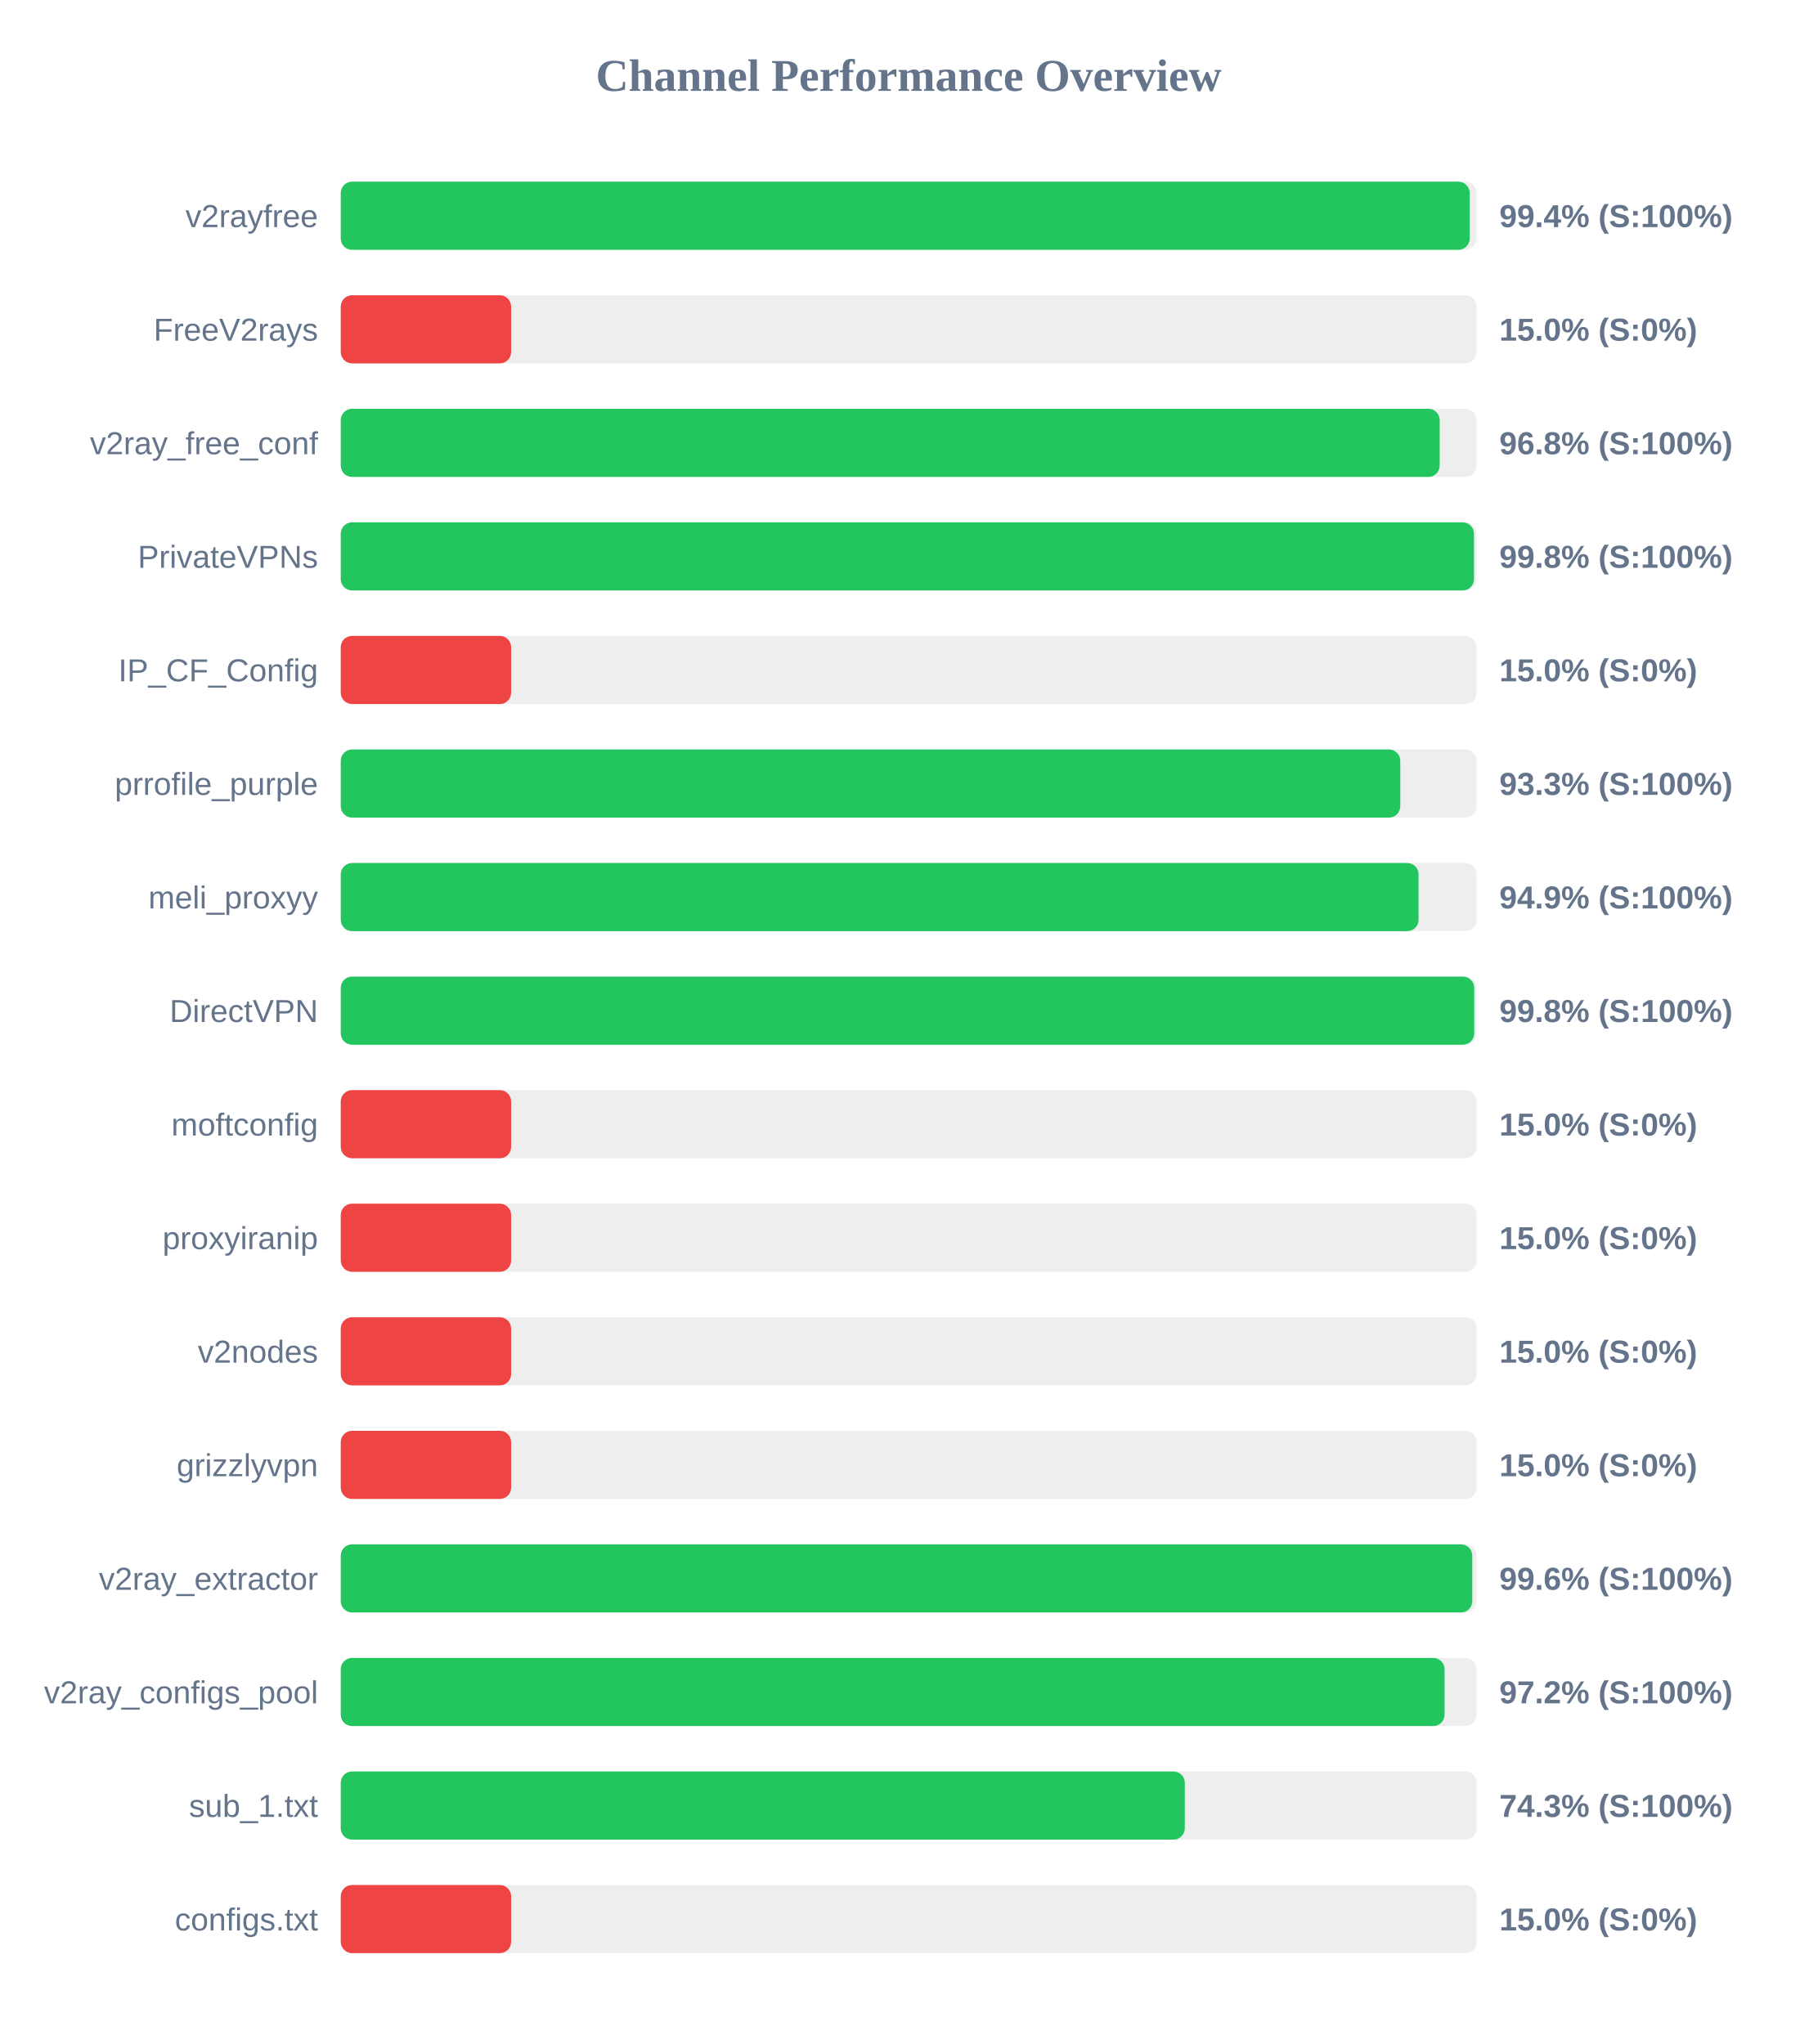
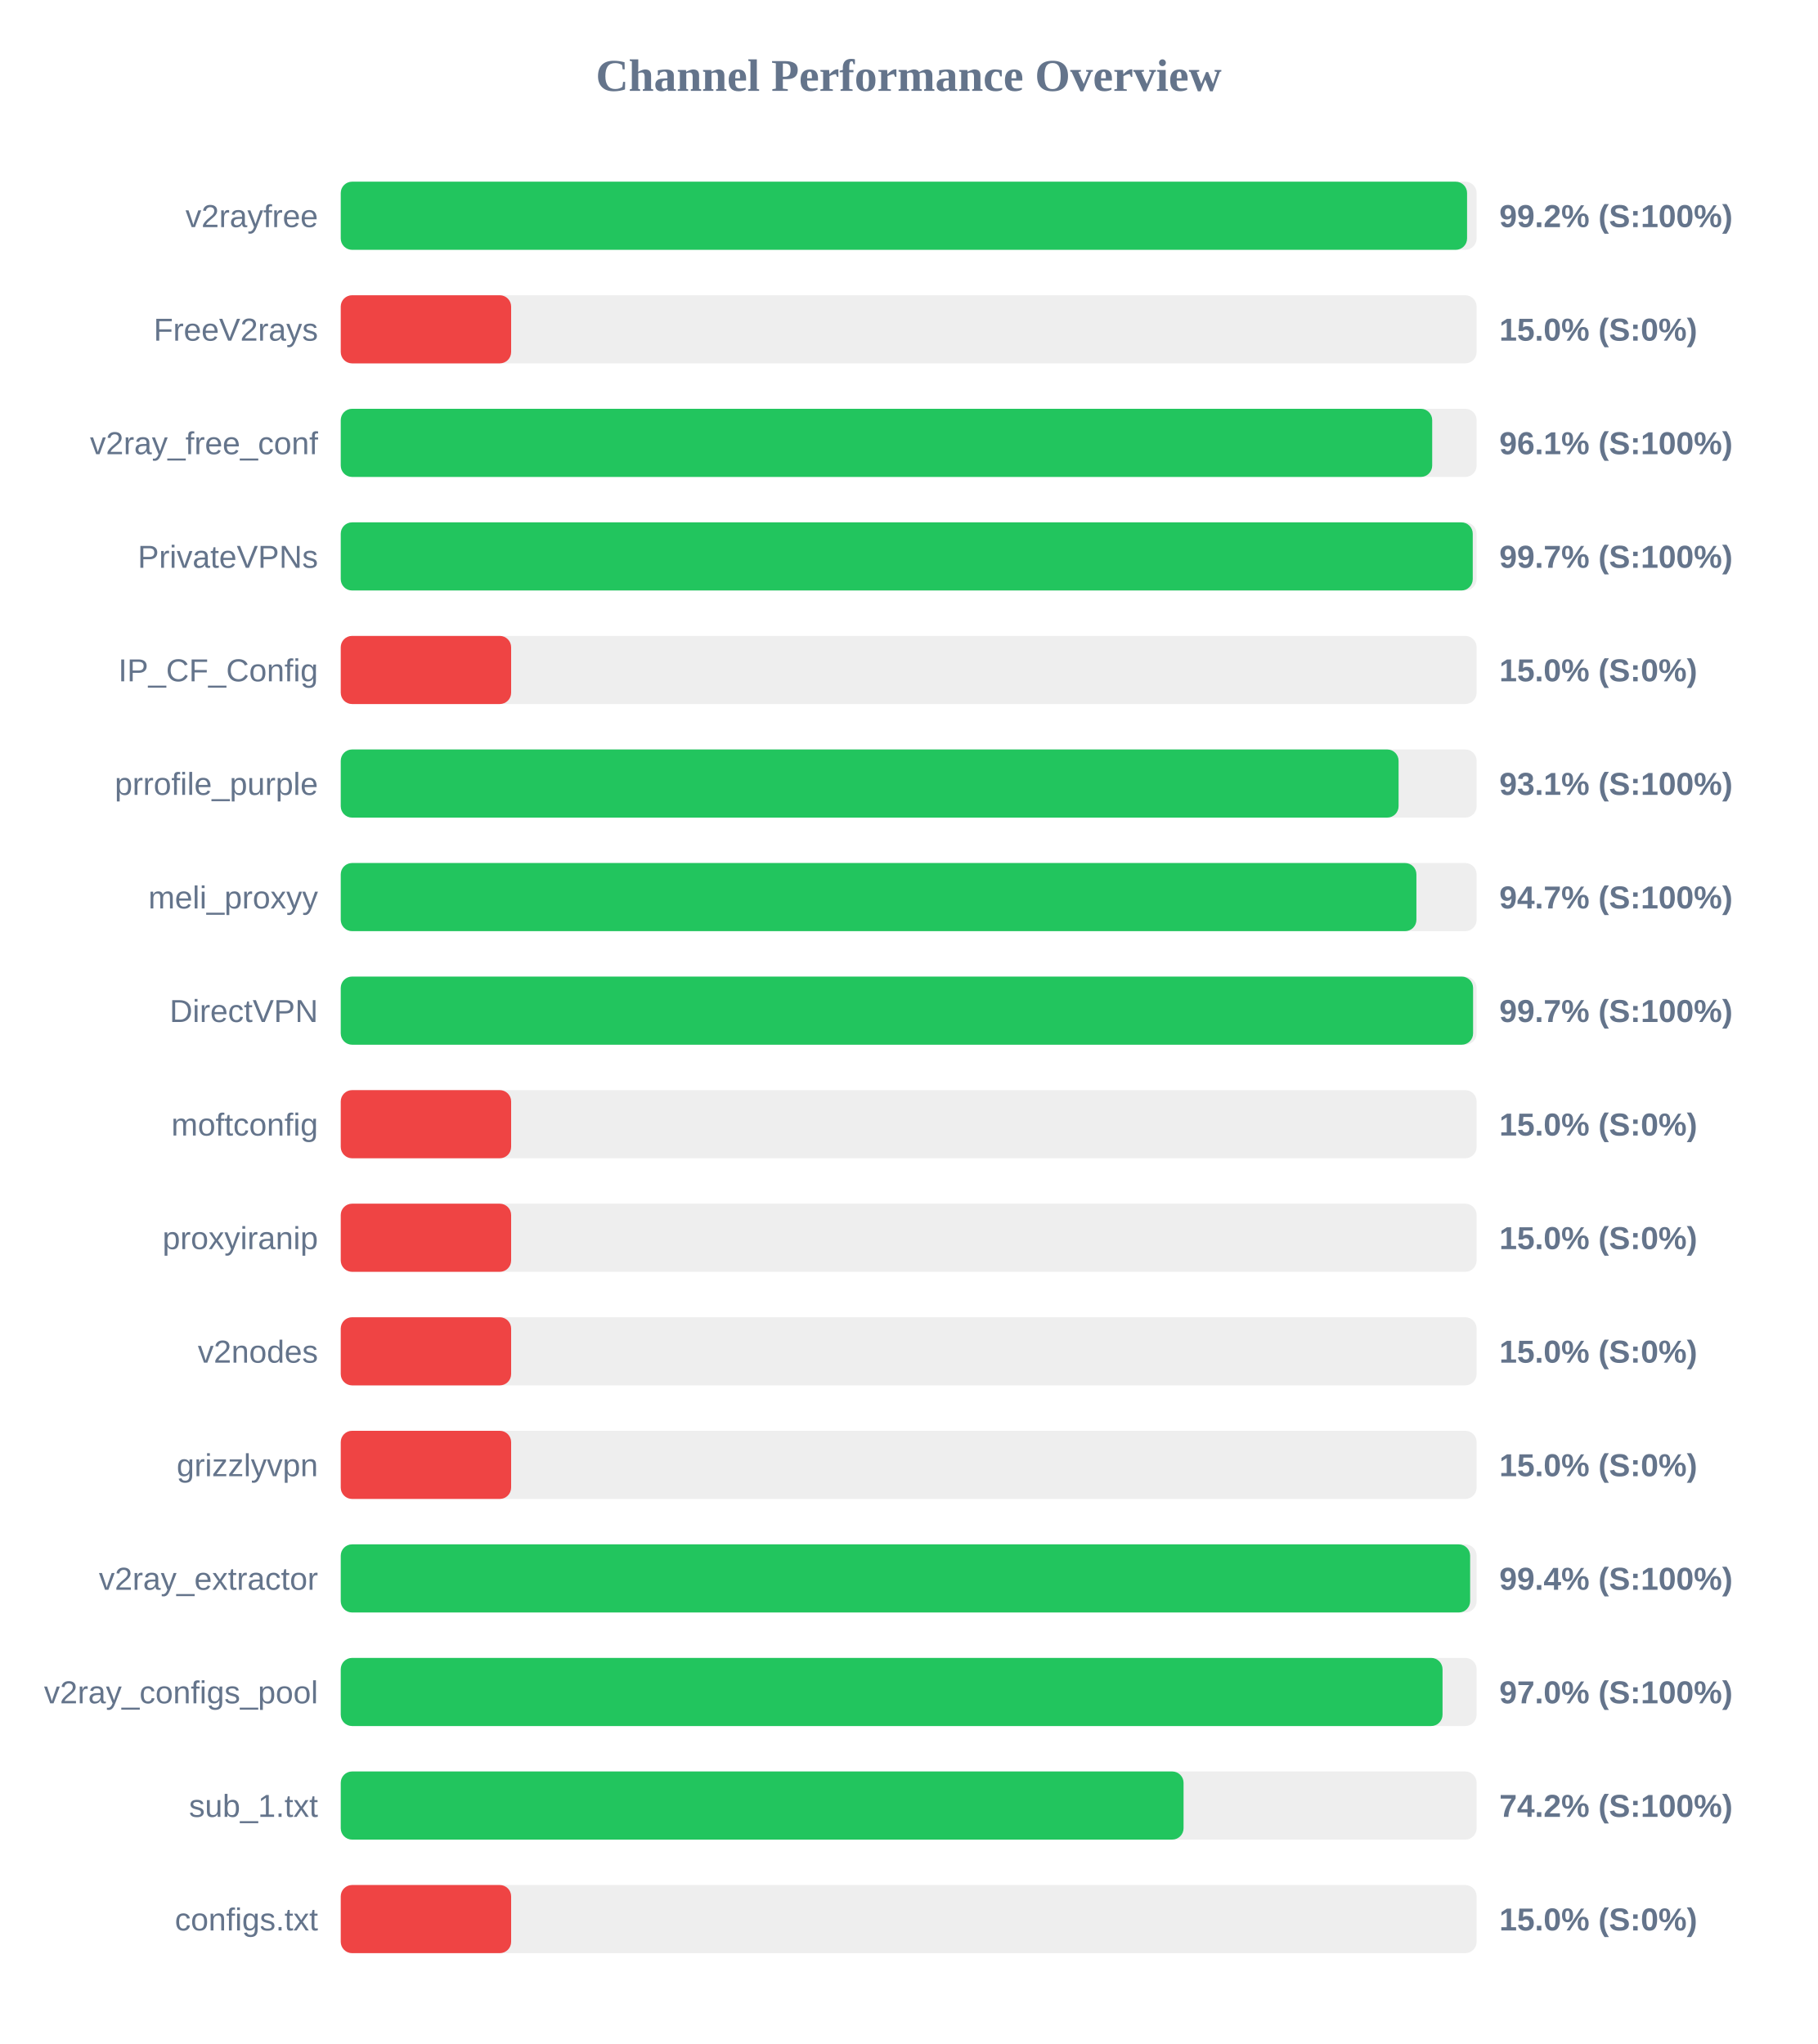
<svg xmlns="http://www.w3.org/2000/svg" width="800" height="900" version="1.1">
  <style>
        .row { font: 14px Arial; fill: #64748b; }
        .score { font: bold 14px Arial; fill: #64748b; }
    </style>
  <text x="400" y="40" text-anchor="middle" font-size="20px" font-weight="bold" fill="#64748b">Channel Performance Overview</text>
  <rect x="150" y="80" width="500" height="30" fill="#eee" rx="5" />
-   <rect x="150" y="80" width="496.95" height="30" fill="#22c55e" rx="5" />
+   <rect x="150" y="80" width="495.8" height="30" fill="#22c55e" rx="5" />
  <text x="140" y="100" text-anchor="end" class="row">v2rayfree</text>
-   <text x="660" y="100" text-anchor="start" class="score">99.4% (S:100%)</text>
+   <text x="660" y="100" text-anchor="start" class="score">99.2% (S:100%)</text>
  <rect x="150" y="130" width="500" height="30" fill="#eee" rx="5" />
  <rect x="150" y="130" width="75.0" height="30" fill="#ef4444" rx="5" />
  <text x="140" y="150" text-anchor="end" class="row">FreeV2rays</text>
  <text x="660" y="150" text-anchor="start" class="score">15.0% (S:0%)</text>
  <rect x="150" y="180" width="500" height="30" fill="#eee" rx="5" />
-   <rect x="150" y="180" width="483.75" height="30" fill="#22c55e" rx="5" />
+   <rect x="150" y="180" width="480.45" height="30" fill="#22c55e" rx="5" />
  <text x="140" y="200" text-anchor="end" class="row">v2ray_free_conf</text>
-   <text x="660" y="200" text-anchor="start" class="score">96.8% (S:100%)</text>
+   <text x="660" y="200" text-anchor="start" class="score">96.1% (S:100%)</text>
  <rect x="150" y="230" width="500" height="30" fill="#eee" rx="5" />
-   <rect x="150" y="230" width="498.85" height="30" fill="#22c55e" rx="5" />
+   <rect x="150" y="230" width="498.3" height="30" fill="#22c55e" rx="5" />
  <text x="140" y="250" text-anchor="end" class="row">PrivateVPNs</text>
-   <text x="660" y="250" text-anchor="start" class="score">99.8% (S:100%)</text>
+   <text x="660" y="250" text-anchor="start" class="score">99.7% (S:100%)</text>
  <rect x="150" y="280" width="500" height="30" fill="#eee" rx="5" />
  <rect x="150" y="280" width="75.0" height="30" fill="#ef4444" rx="5" />
  <text x="140" y="300" text-anchor="end" class="row">IP_CF_Config</text>
  <text x="660" y="300" text-anchor="start" class="score">15.0% (S:0%)</text>
  <rect x="150" y="330" width="500" height="30" fill="#eee" rx="5" />
-   <rect x="150" y="330" width="466.4" height="30" fill="#22c55e" rx="5" />
+   <rect x="150" y="330" width="465.65" height="30" fill="#22c55e" rx="5" />
  <text x="140" y="350" text-anchor="end" class="row">prrofile_purple</text>
-   <text x="660" y="350" text-anchor="start" class="score">93.3% (S:100%)</text>
+   <text x="660" y="350" text-anchor="start" class="score">93.1% (S:100%)</text>
  <rect x="150" y="380" width="500" height="30" fill="#eee" rx="5" />
-   <rect x="150" y="380" width="474.45" height="30" fill="#22c55e" rx="5" />
+   <rect x="150" y="380" width="473.5" height="30" fill="#22c55e" rx="5" />
  <text x="140" y="400" text-anchor="end" class="row">meli_proxyy</text>
-   <text x="660" y="400" text-anchor="start" class="score">94.9% (S:100%)</text>
+   <text x="660" y="400" text-anchor="start" class="score">94.7% (S:100%)</text>
  <rect x="150" y="430" width="500" height="30" fill="#eee" rx="5" />
-   <rect x="150" y="430" width="498.95" height="30" fill="#22c55e" rx="5" />
+   <rect x="150" y="430" width="498.45" height="30" fill="#22c55e" rx="5" />
  <text x="140" y="450" text-anchor="end" class="row">DirectVPN</text>
-   <text x="660" y="450" text-anchor="start" class="score">99.8% (S:100%)</text>
+   <text x="660" y="450" text-anchor="start" class="score">99.7% (S:100%)</text>
  <rect x="150" y="480" width="500" height="30" fill="#eee" rx="5" />
  <rect x="150" y="480" width="75.0" height="30" fill="#ef4444" rx="5" />
  <text x="140" y="500" text-anchor="end" class="row">moftconfig</text>
  <text x="660" y="500" text-anchor="start" class="score">15.0% (S:0%)</text>
  <rect x="150" y="530" width="500" height="30" fill="#eee" rx="5" />
  <rect x="150" y="530" width="75.0" height="30" fill="#ef4444" rx="5" />
  <text x="140" y="550" text-anchor="end" class="row">proxyiranip</text>
  <text x="660" y="550" text-anchor="start" class="score">15.0% (S:0%)</text>
  <rect x="150" y="580" width="500" height="30" fill="#eee" rx="5" />
  <rect x="150" y="580" width="75.0" height="30" fill="#ef4444" rx="5" />
  <text x="140" y="600" text-anchor="end" class="row">v2nodes</text>
  <text x="660" y="600" text-anchor="start" class="score">15.0% (S:0%)</text>
  <rect x="150" y="630" width="500" height="30" fill="#eee" rx="5" />
  <rect x="150" y="630" width="75.0" height="30" fill="#ef4444" rx="5" />
  <text x="140" y="650" text-anchor="end" class="row">grizzlyvpn</text>
  <text x="660" y="650" text-anchor="start" class="score">15.0% (S:0%)</text>
  <rect x="150" y="680" width="500" height="30" fill="#eee" rx="5" />
-   <rect x="150" y="680" width="498.1" height="30" fill="#22c55e" rx="5" />
+   <rect x="150" y="680" width="497.15" height="30" fill="#22c55e" rx="5" />
  <text x="140" y="700" text-anchor="end" class="row">v2ray_extractor</text>
-   <text x="660" y="700" text-anchor="start" class="score">99.6% (S:100%)</text>
+   <text x="660" y="700" text-anchor="start" class="score">99.4% (S:100%)</text>
  <rect x="150" y="730" width="500" height="30" fill="#eee" rx="5" />
-   <rect x="150" y="730" width="485.9" height="30" fill="#22c55e" rx="5" />
+   <rect x="150" y="730" width="485.0" height="30" fill="#22c55e" rx="5" />
  <text x="140" y="750" text-anchor="end" class="row">v2ray_configs_pool</text>
-   <text x="660" y="750" text-anchor="start" class="score">97.2% (S:100%)</text>
+   <text x="660" y="750" text-anchor="start" class="score">97.0% (S:100%)</text>
  <rect x="150" y="780" width="500" height="30" fill="#eee" rx="5" />
-   <rect x="150" y="780" width="371.55" height="30" fill="#22c55e" rx="5" />
+   <rect x="150" y="780" width="371.0" height="30" fill="#22c55e" rx="5" />
  <text x="140" y="800" text-anchor="end" class="row">sub_1.txt</text>
-   <text x="660" y="800" text-anchor="start" class="score">74.3% (S:100%)</text>
+   <text x="660" y="800" text-anchor="start" class="score">74.2% (S:100%)</text>
  <rect x="150" y="830" width="500" height="30" fill="#eee" rx="5" />
  <rect x="150" y="830" width="75.0" height="30" fill="#ef4444" rx="5" />
  <text x="140" y="850" text-anchor="end" class="row">configs.txt</text>
  <text x="660" y="850" text-anchor="start" class="score">15.0% (S:0%)</text>
</svg>
